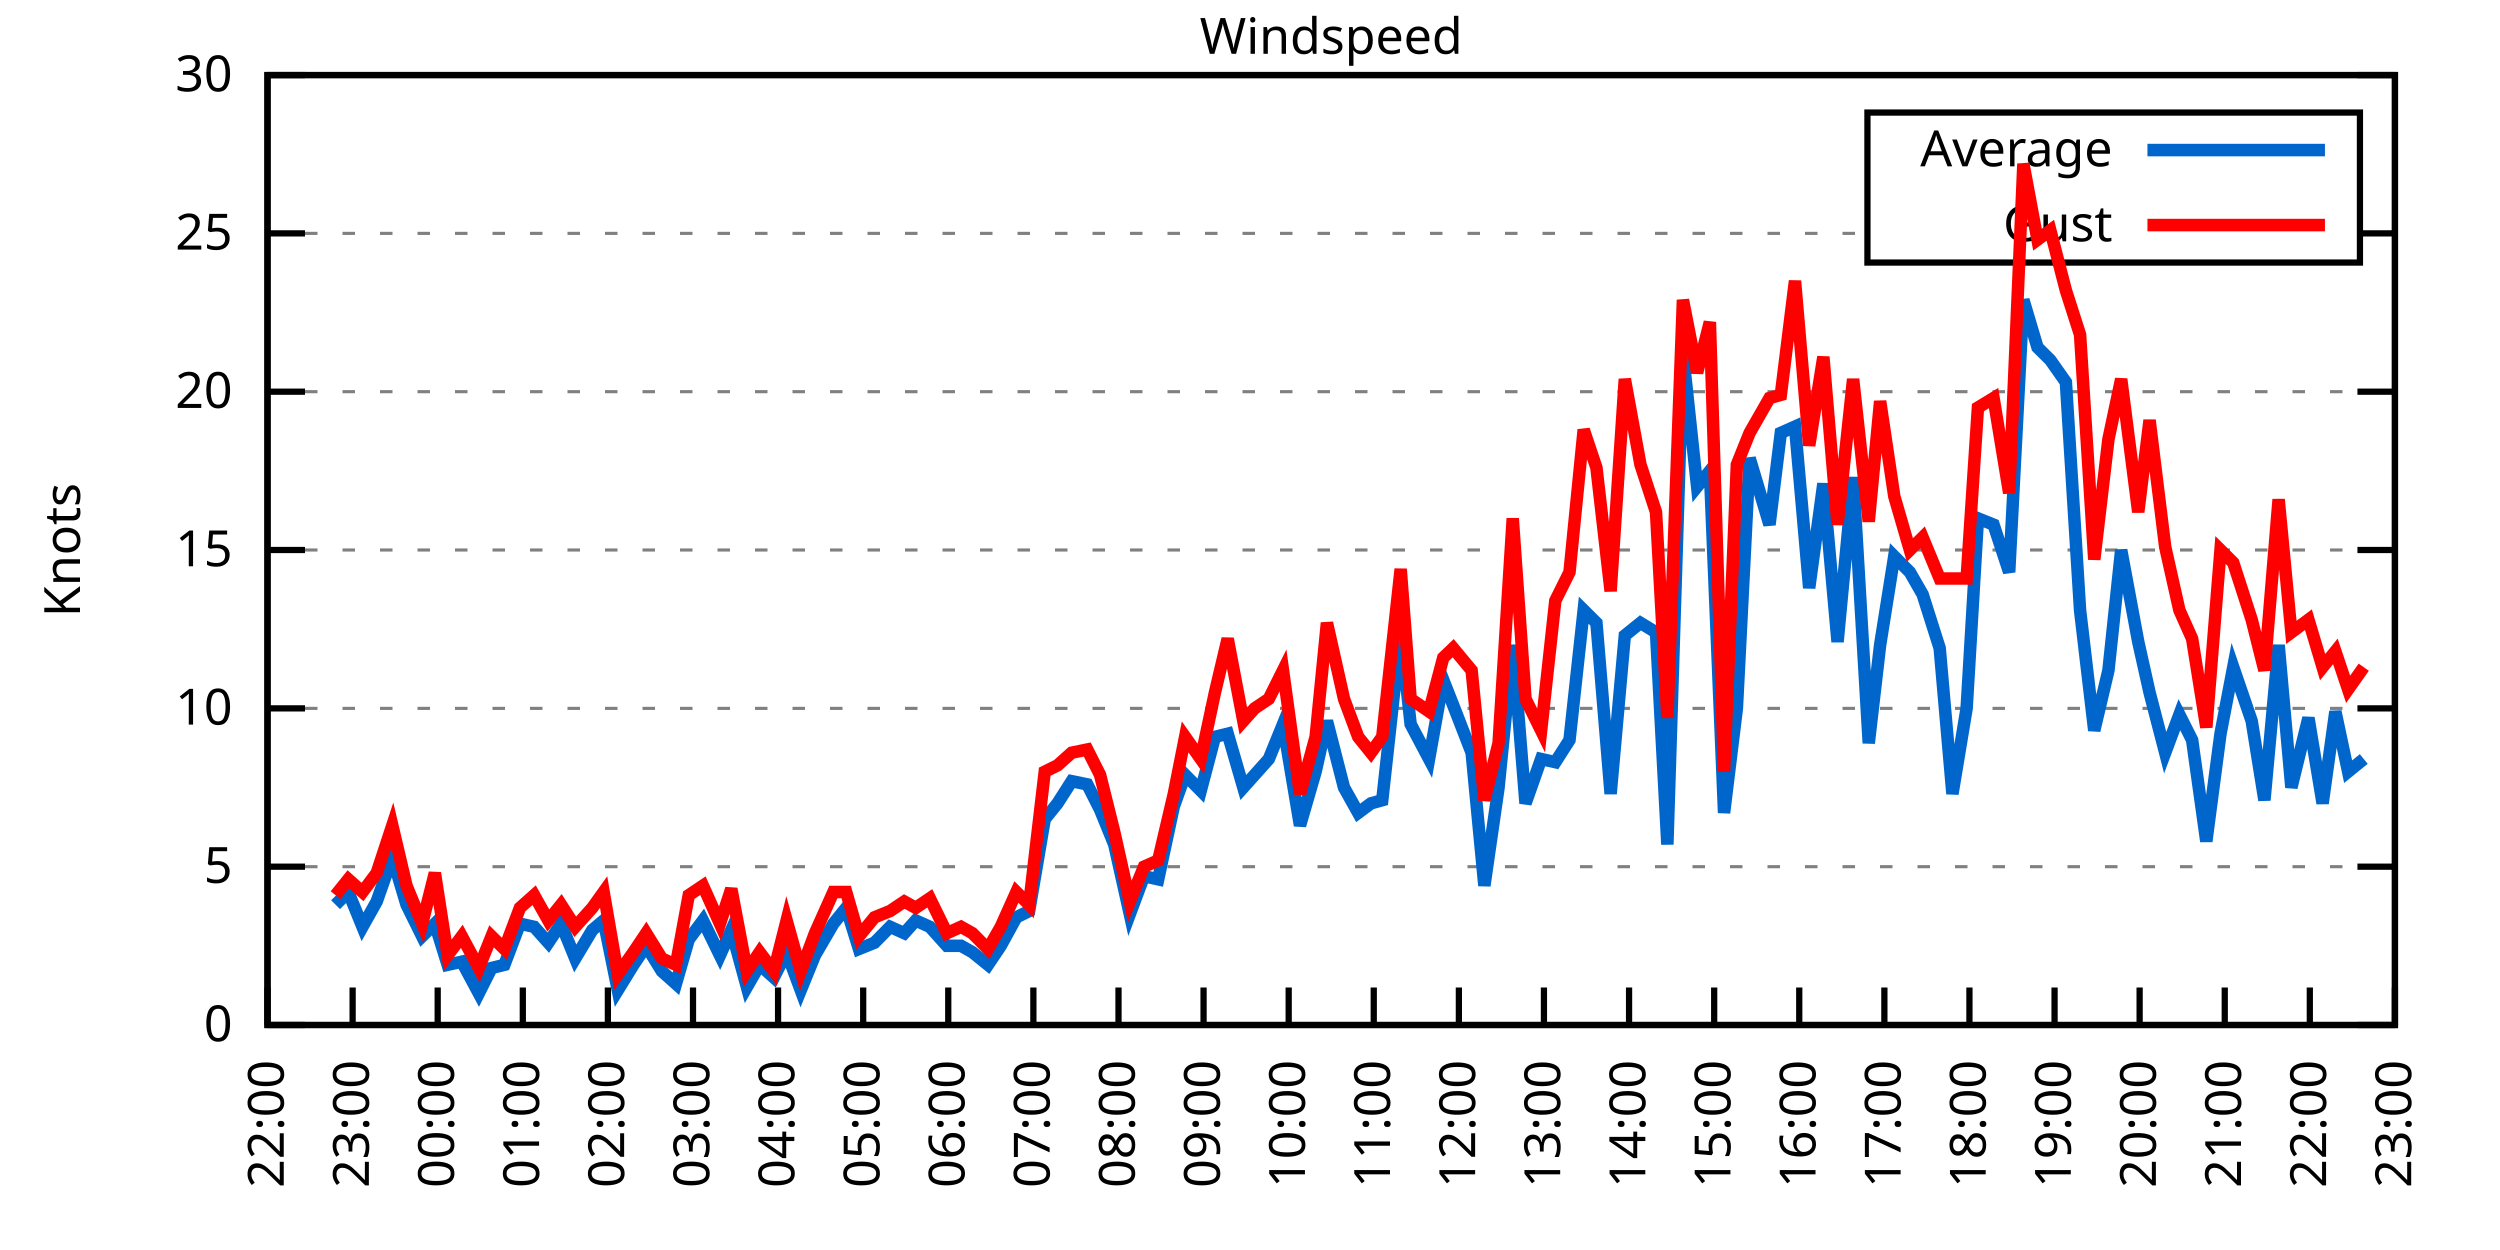
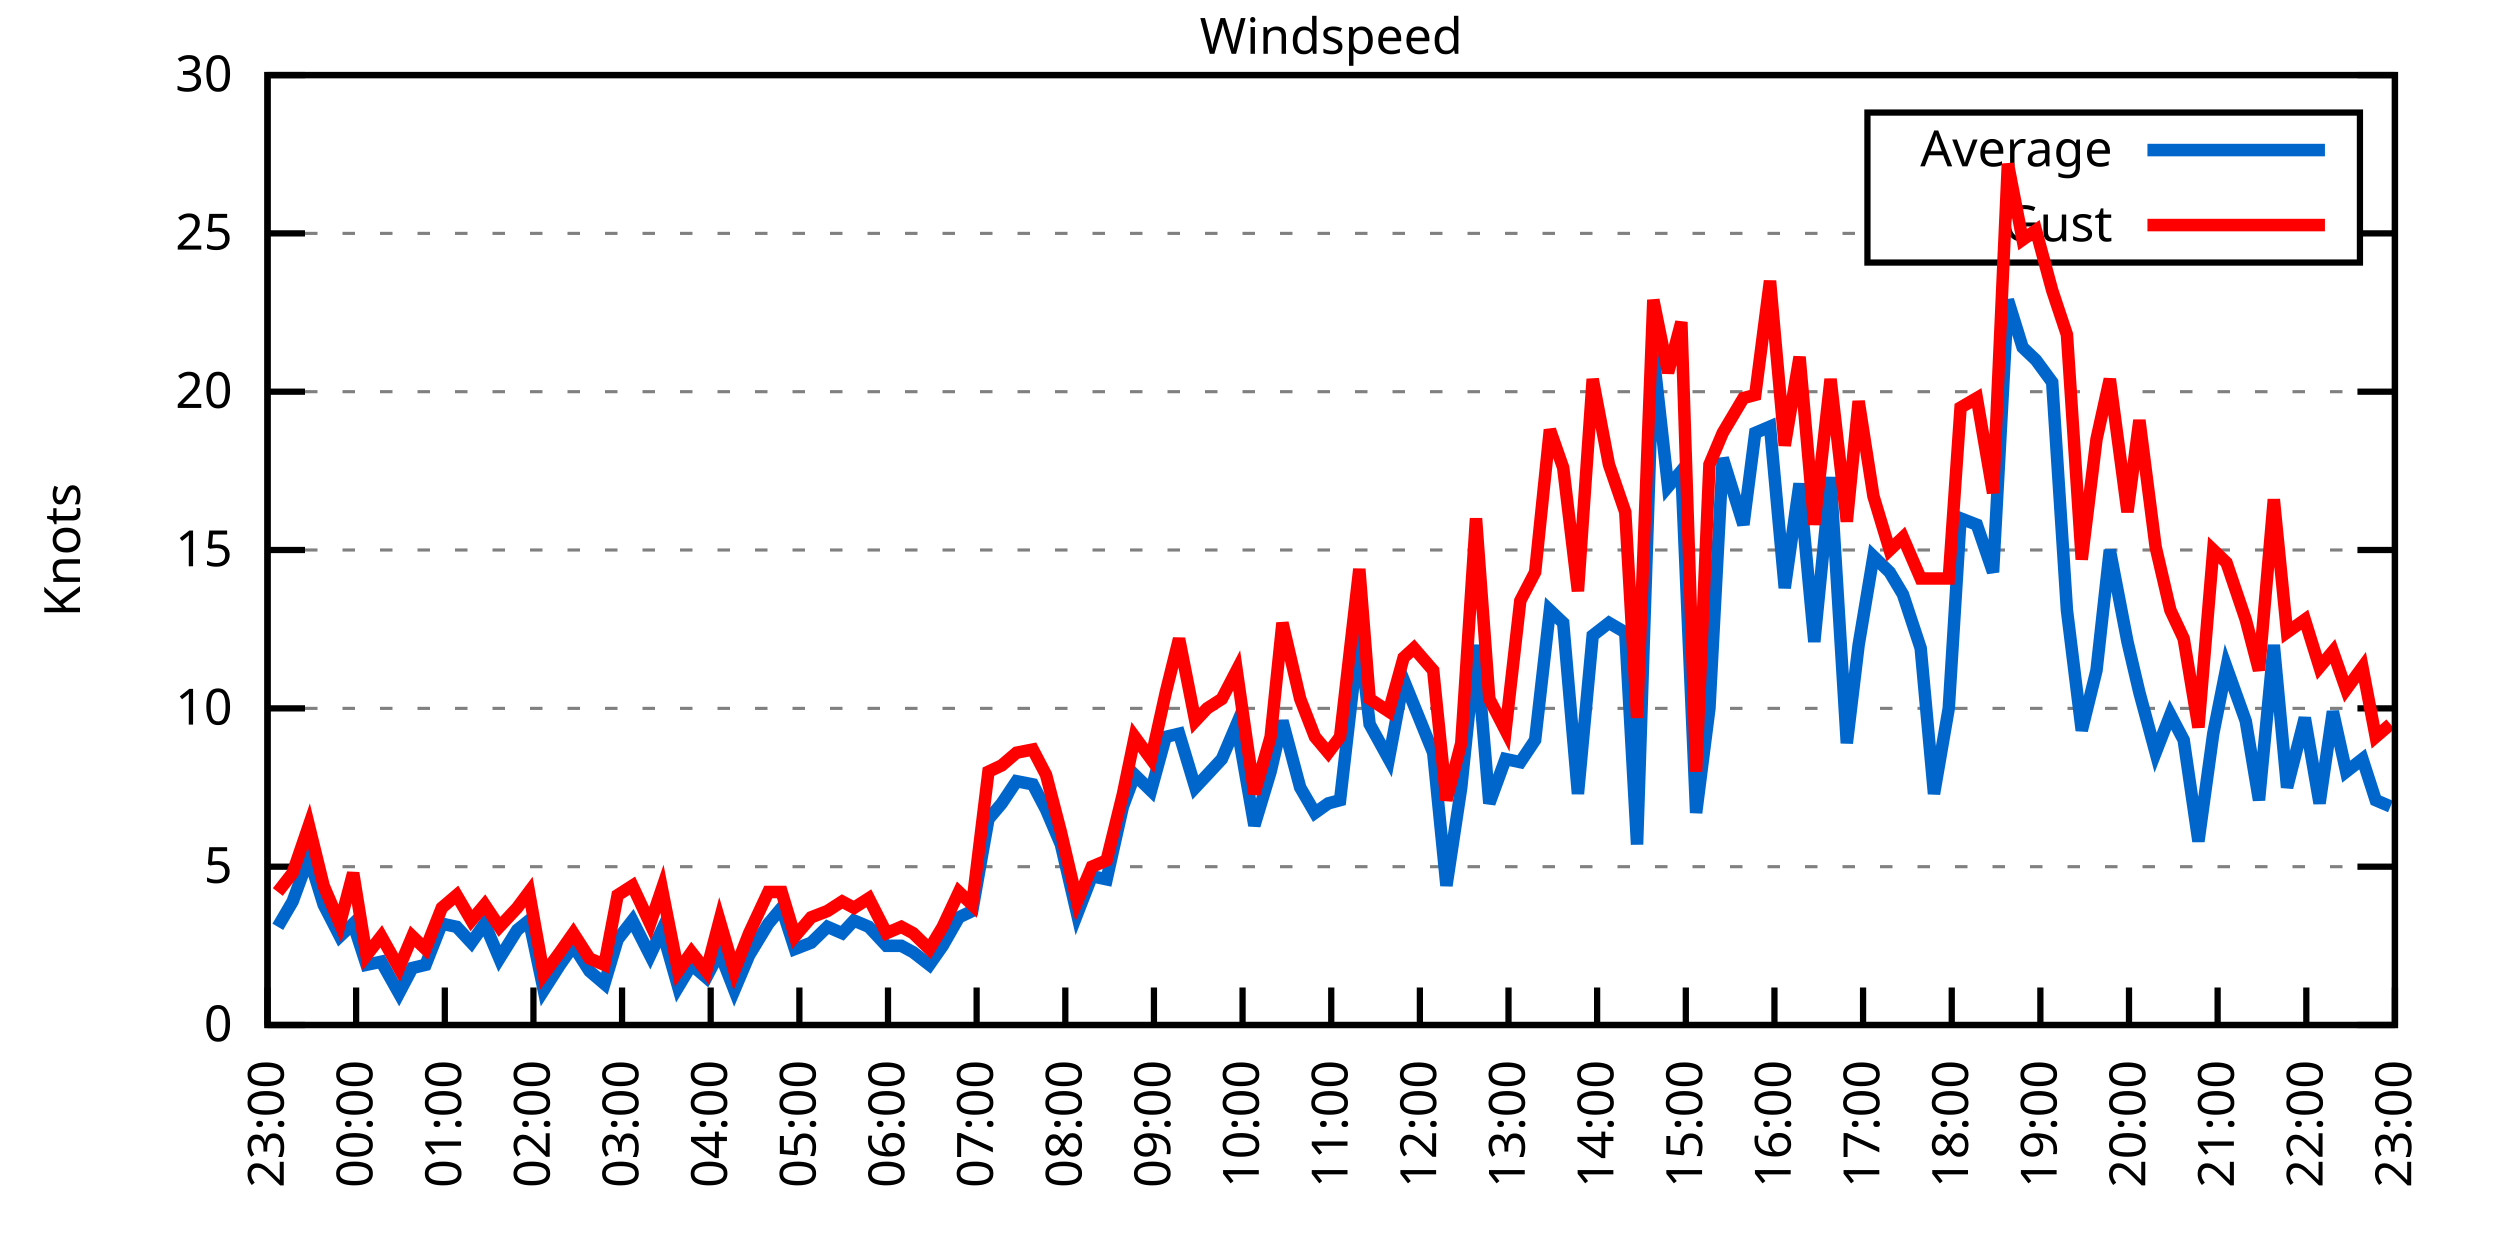
<svg xmlns="http://www.w3.org/2000/svg" xmlns:xlink="http://www.w3.org/1999/xlink" width="400" height="200" viewBox="0 0 400 200">
  <g id="gnuplot_canvas">
    <rect x="0" y="0" width="400" height="200" fill="none" />
    <defs>
      <circle id="gpDot" r="0.5" stroke-width="0.5" stroke="currentColor" />
      <path id="gpPt0" stroke-width="0.333" stroke="currentColor" d="M-1,0 h2 M0,-1 v2" />
      <path id="gpPt1" stroke-width="0.333" stroke="currentColor" d="M-1,-1 L1,1 M1,-1 L-1,1" />
      <path id="gpPt2" stroke-width="0.333" stroke="currentColor" d="M-1,0 L1,0 M0,-1 L0,1 M-1,-1 L1,1 M-1,1 L1,-1" />
      <rect id="gpPt3" stroke-width="0.333" stroke="currentColor" x="-1" y="-1" width="2" height="2" />
      <rect id="gpPt4" stroke-width="0.333" stroke="currentColor" fill="currentColor" x="-1" y="-1" width="2" height="2" />
      <circle id="gpPt5" stroke-width="0.333" stroke="currentColor" cx="0" cy="0" r="1" />
      <use xlink:href="#gpPt5" id="gpPt6" fill="currentColor" stroke="none" />
      <path id="gpPt7" stroke-width="0.333" stroke="currentColor" d="M0,-1.33 L-1.33,0.67 L1.33,0.67 z" />
      <use xlink:href="#gpPt7" id="gpPt8" fill="currentColor" stroke="none" />
      <use xlink:href="#gpPt7" id="gpPt9" stroke="currentColor" transform="rotate(180)" />
      <use xlink:href="#gpPt9" id="gpPt10" fill="currentColor" stroke="none" />
      <use xlink:href="#gpPt3" id="gpPt11" stroke="currentColor" transform="rotate(45)" />
      <use xlink:href="#gpPt11" id="gpPt12" fill="currentColor" stroke="none" />
      <path id="gpPt13" stroke-width="0.333" stroke="currentColor" d="M0,1.330 L1.265,0.411 L0.782,-1.067 L-0.782,-1.076 L-1.265,0.411 z" />
      <use xlink:href="#gpPt13" id="gpPt14" fill="currentColor" stroke="none" />
      <filter id="textbox" filterUnits="objectBoundingBox" x="0" y="0" height="1" width="1">
        <feFlood flood-color="white" flood-opacity="1" result="bgnd" />
        <feComposite in="SourceGraphic" in2="bgnd" operator="atop" />
      </filter>
      <filter id="greybox" filterUnits="objectBoundingBox" x="0" y="0" height="1" width="1">
        <feFlood flood-color="lightgrey" flood-opacity="1" result="grey" />
        <feComposite in="SourceGraphic" in2="grey" operator="atop" />
      </filter>
    </defs>
    <g fill="none" color="white" stroke="currentColor" stroke-width="1.00" stroke-linecap="butt" stroke-linejoin="miter">
</g>
    <g fill="none" color="black" stroke="currentColor" stroke-width="1.00" stroke-linecap="butt" stroke-linejoin="miter">
      <g stroke="none" shape-rendering="crispEdges">
        <polygon fill="rgb(255, 255, 255)" points="42.80,164.00 383.18,164.00 383.18,12.02 42.80,12.02 " />
      </g>
    </g>
    <g fill="none" color="black" stroke="currentColor" stroke-width="1.00" stroke-linecap="butt" stroke-linejoin="miter">
</g>
    <g fill="none" color="black" stroke="black" stroke-width="0.50" stroke-linecap="butt" stroke-linejoin="miter">
</g>
    <g fill="none" color="gray" stroke="currentColor" stroke-width="0.50" stroke-linecap="butt" stroke-linejoin="miter">
      <path stroke="gray" stroke-dasharray="2,4" class="gridline" d="M42.80,164.00 L383.19,164.00  " />
    </g>
    <g fill="none" color="gray" stroke="gray" stroke-width="1.00" stroke-linecap="butt" stroke-linejoin="miter">
</g>
    <g fill="none" color="black" stroke="currentColor" stroke-width="1.00" stroke-linecap="butt" stroke-linejoin="miter">
      <path stroke="black" d="M42.80,164.00 L48.80,164.00 M383.19,164.00 L377.19,164.00  " />
      <g transform="translate(37.20,166.60)" stroke="none" fill="black" font-family="Sans" font-size="8.00" text-anchor="end">
        <text>
          <tspan font-family="Sans"> 0</tspan>
        </text>
      </g>
    </g>
    <g fill="none" color="black" stroke="currentColor" stroke-width="1.00" stroke-linecap="butt" stroke-linejoin="miter">
</g>
    <g fill="none" color="black" stroke="black" stroke-width="0.50" stroke-linecap="butt" stroke-linejoin="miter">
</g>
    <g fill="none" color="gray" stroke="currentColor" stroke-width="0.50" stroke-linecap="butt" stroke-linejoin="miter">
      <path stroke="gray" stroke-dasharray="2,4" class="gridline" d="M42.80,138.67 L383.19,138.67  " />
    </g>
    <g fill="none" color="gray" stroke="gray" stroke-width="1.00" stroke-linecap="butt" stroke-linejoin="miter">
</g>
    <g fill="none" color="black" stroke="currentColor" stroke-width="1.00" stroke-linecap="butt" stroke-linejoin="miter">
      <path stroke="black" d="M42.80,138.67 L48.80,138.67 M383.19,138.67 L377.19,138.67  " />
      <g transform="translate(37.20,141.27)" stroke="none" fill="black" font-family="Sans" font-size="8.00" text-anchor="end">
        <text>
          <tspan font-family="Sans"> 5</tspan>
        </text>
      </g>
    </g>
    <g fill="none" color="black" stroke="currentColor" stroke-width="1.00" stroke-linecap="butt" stroke-linejoin="miter">
</g>
    <g fill="none" color="black" stroke="black" stroke-width="0.50" stroke-linecap="butt" stroke-linejoin="miter">
</g>
    <g fill="none" color="gray" stroke="currentColor" stroke-width="0.50" stroke-linecap="butt" stroke-linejoin="miter">
      <path stroke="gray" stroke-dasharray="2,4" class="gridline" d="M42.80,113.34 L383.19,113.34  " />
    </g>
    <g fill="none" color="gray" stroke="gray" stroke-width="1.00" stroke-linecap="butt" stroke-linejoin="miter">
</g>
    <g fill="none" color="black" stroke="currentColor" stroke-width="1.00" stroke-linecap="butt" stroke-linejoin="miter">
      <path stroke="black" d="M42.80,113.34 L48.80,113.34 M383.19,113.34 L377.19,113.34  " />
      <g transform="translate(37.20,115.94)" stroke="none" fill="black" font-family="Sans" font-size="8.00" text-anchor="end">
        <text>
          <tspan font-family="Sans"> 10</tspan>
        </text>
      </g>
    </g>
    <g fill="none" color="black" stroke="currentColor" stroke-width="1.00" stroke-linecap="butt" stroke-linejoin="miter">
</g>
    <g fill="none" color="black" stroke="black" stroke-width="0.50" stroke-linecap="butt" stroke-linejoin="miter">
</g>
    <g fill="none" color="gray" stroke="currentColor" stroke-width="0.50" stroke-linecap="butt" stroke-linejoin="miter">
      <path stroke="gray" stroke-dasharray="2,4" class="gridline" d="M42.80,88.00 L383.19,88.00  " />
    </g>
    <g fill="none" color="gray" stroke="gray" stroke-width="1.00" stroke-linecap="butt" stroke-linejoin="miter">
</g>
    <g fill="none" color="black" stroke="currentColor" stroke-width="1.00" stroke-linecap="butt" stroke-linejoin="miter">
      <path stroke="black" d="M42.80,88.00 L48.80,88.00 M383.19,88.00 L377.19,88.00  " />
      <g transform="translate(37.20,90.60)" stroke="none" fill="black" font-family="Sans" font-size="8.00" text-anchor="end">
        <text>
          <tspan font-family="Sans"> 15</tspan>
        </text>
      </g>
    </g>
    <g fill="none" color="black" stroke="currentColor" stroke-width="1.00" stroke-linecap="butt" stroke-linejoin="miter">
</g>
    <g fill="none" color="black" stroke="black" stroke-width="0.50" stroke-linecap="butt" stroke-linejoin="miter">
</g>
    <g fill="none" color="gray" stroke="currentColor" stroke-width="0.50" stroke-linecap="butt" stroke-linejoin="miter">
      <path stroke="gray" stroke-dasharray="2,4" class="gridline" d="M42.80,62.67 L383.19,62.67  " />
    </g>
    <g fill="none" color="gray" stroke="gray" stroke-width="1.00" stroke-linecap="butt" stroke-linejoin="miter">
</g>
    <g fill="none" color="black" stroke="currentColor" stroke-width="1.00" stroke-linecap="butt" stroke-linejoin="miter">
      <path stroke="black" d="M42.80,62.67 L48.80,62.67 M383.19,62.67 L377.19,62.67  " />
      <g transform="translate(37.20,65.27)" stroke="none" fill="black" font-family="Sans" font-size="8.00" text-anchor="end">
        <text>
          <tspan font-family="Sans"> 20</tspan>
        </text>
      </g>
    </g>
    <g fill="none" color="black" stroke="currentColor" stroke-width="1.00" stroke-linecap="butt" stroke-linejoin="miter">
</g>
    <g fill="none" color="black" stroke="black" stroke-width="0.50" stroke-linecap="butt" stroke-linejoin="miter">
</g>
    <g fill="none" color="gray" stroke="currentColor" stroke-width="0.50" stroke-linecap="butt" stroke-linejoin="miter">
      <path stroke="gray" stroke-dasharray="2,4" class="gridline" d="M42.80,37.34 L298.79,37.34 M377.59,37.34 L383.19,37.34  " />
    </g>
    <g fill="none" color="gray" stroke="gray" stroke-width="1.00" stroke-linecap="butt" stroke-linejoin="miter">
</g>
    <g fill="none" color="black" stroke="currentColor" stroke-width="1.00" stroke-linecap="butt" stroke-linejoin="miter">
      <path stroke="black" d="M42.80,37.34 L48.80,37.34 M383.19,37.34 L377.19,37.34  " />
      <g transform="translate(37.20,39.94)" stroke="none" fill="black" font-family="Sans" font-size="8.00" text-anchor="end">
        <text>
          <tspan font-family="Sans"> 25</tspan>
        </text>
      </g>
    </g>
    <g fill="none" color="black" stroke="currentColor" stroke-width="1.00" stroke-linecap="butt" stroke-linejoin="miter">
</g>
    <g fill="none" color="black" stroke="black" stroke-width="0.50" stroke-linecap="butt" stroke-linejoin="miter">
</g>
    <g fill="none" color="gray" stroke="currentColor" stroke-width="0.50" stroke-linecap="butt" stroke-linejoin="miter">
      <path stroke="gray" stroke-dasharray="2,4" class="gridline" d="M42.80,12.01 L383.19,12.01  " />
    </g>
    <g fill="none" color="gray" stroke="gray" stroke-width="1.00" stroke-linecap="butt" stroke-linejoin="miter">
</g>
    <g fill="none" color="black" stroke="currentColor" stroke-width="1.00" stroke-linecap="butt" stroke-linejoin="miter">
      <path stroke="black" d="M42.80,12.01 L48.80,12.01 M383.19,12.01 L377.19,12.01  " />
      <g transform="translate(37.20,14.61)" stroke="none" fill="black" font-family="Sans" font-size="8.00" text-anchor="end">
        <text>
          <tspan font-family="Sans"> 30</tspan>
        </text>
      </g>
    </g>
    <g fill="none" color="black" stroke="currentColor" stroke-width="1.00" stroke-linecap="butt" stroke-linejoin="miter">
      <path stroke="black" d="M42.80,164.00 L42.80,158.00  " />
      <g transform="translate(45.40,169.60) rotate(270.00)" stroke="none" fill="black" font-family="Sans" font-size="8.00" text-anchor="end">
        <text>
-           <tspan font-family="Sans">22:00</tspan>
-         </text>
-       </g>
-     </g>
-     <g fill="none" color="black" stroke="currentColor" stroke-width="1.00" stroke-linecap="butt" stroke-linejoin="miter">
-       <path stroke="black" d="M56.42,164.00 L56.42,158.00  " />
-       <g transform="translate(59.02,169.60) rotate(270.00)" stroke="none" fill="black" font-family="Sans" font-size="8.00" text-anchor="end">
-         <text>
          <tspan font-family="Sans">23:00</tspan>
        </text>
      </g>
    </g>
    <g fill="none" color="black" stroke="currentColor" stroke-width="1.00" stroke-linecap="butt" stroke-linejoin="miter">
-       <path stroke="black" d="M70.03,164.00 L70.03,158.00  " />
-       <g transform="translate(72.63,169.60) rotate(270.00)" stroke="none" fill="black" font-family="Sans" font-size="8.00" text-anchor="end">
+       <path stroke="black" d="M56.98,164.00 L56.98,158.00  " />
+       <g transform="translate(59.58,169.60) rotate(270.00)" stroke="none" fill="black" font-family="Sans" font-size="8.00" text-anchor="end">
        <text>
          <tspan font-family="Sans">00:00</tspan>
        </text>
      </g>
    </g>
    <g fill="none" color="black" stroke="currentColor" stroke-width="1.00" stroke-linecap="butt" stroke-linejoin="miter">
-       <path stroke="black" d="M83.65,164.00 L83.65,158.00  " />
-       <g transform="translate(86.25,169.60) rotate(270.00)" stroke="none" fill="black" font-family="Sans" font-size="8.00" text-anchor="end">
+       <path stroke="black" d="M71.17,164.00 L71.17,158.00  " />
+       <g transform="translate(73.77,169.60) rotate(270.00)" stroke="none" fill="black" font-family="Sans" font-size="8.00" text-anchor="end">
        <text>
          <tspan font-family="Sans">01:00</tspan>
        </text>
      </g>
    </g>
    <g fill="none" color="black" stroke="currentColor" stroke-width="1.00" stroke-linecap="butt" stroke-linejoin="miter">
-       <path stroke="black" d="M97.26,164.00 L97.26,158.00  " />
-       <g transform="translate(99.86,169.60) rotate(270.00)" stroke="none" fill="black" font-family="Sans" font-size="8.00" text-anchor="end">
+       <path stroke="black" d="M85.35,164.00 L85.35,158.00  " />
+       <g transform="translate(87.95,169.60) rotate(270.00)" stroke="none" fill="black" font-family="Sans" font-size="8.00" text-anchor="end">
        <text>
          <tspan font-family="Sans">02:00</tspan>
        </text>
      </g>
    </g>
    <g fill="none" color="black" stroke="currentColor" stroke-width="1.00" stroke-linecap="butt" stroke-linejoin="miter">
-       <path stroke="black" d="M110.88,164.00 L110.88,158.00  " />
-       <g transform="translate(113.48,169.60) rotate(270.00)" stroke="none" fill="black" font-family="Sans" font-size="8.00" text-anchor="end">
+       <path stroke="black" d="M99.53,164.00 L99.53,158.00  " />
+       <g transform="translate(102.13,169.60) rotate(270.00)" stroke="none" fill="black" font-family="Sans" font-size="8.00" text-anchor="end">
        <text>
          <tspan font-family="Sans">03:00</tspan>
        </text>
      </g>
    </g>
    <g fill="none" color="black" stroke="currentColor" stroke-width="1.00" stroke-linecap="butt" stroke-linejoin="miter">
-       <path stroke="black" d="M124.49,164.00 L124.49,158.00  " />
-       <g transform="translate(127.09,169.60) rotate(270.00)" stroke="none" fill="black" font-family="Sans" font-size="8.00" text-anchor="end">
+       <path stroke="black" d="M113.71,164.00 L113.71,158.00  " />
+       <g transform="translate(116.31,169.60) rotate(270.00)" stroke="none" fill="black" font-family="Sans" font-size="8.00" text-anchor="end">
        <text>
          <tspan font-family="Sans">04:00</tspan>
        </text>
      </g>
    </g>
    <g fill="none" color="black" stroke="currentColor" stroke-width="1.00" stroke-linecap="butt" stroke-linejoin="miter">
-       <path stroke="black" d="M138.11,164.00 L138.11,158.00  " />
-       <g transform="translate(140.71,169.60) rotate(270.00)" stroke="none" fill="black" font-family="Sans" font-size="8.00" text-anchor="end">
+       <path stroke="black" d="M127.90,164.00 L127.90,158.00  " />
+       <g transform="translate(130.50,169.60) rotate(270.00)" stroke="none" fill="black" font-family="Sans" font-size="8.00" text-anchor="end">
        <text>
          <tspan font-family="Sans">05:00</tspan>
        </text>
      </g>
    </g>
    <g fill="none" color="black" stroke="currentColor" stroke-width="1.00" stroke-linecap="butt" stroke-linejoin="miter">
-       <path stroke="black" d="M151.72,164.00 L151.72,158.00  " />
-       <g transform="translate(154.32,169.60) rotate(270.00)" stroke="none" fill="black" font-family="Sans" font-size="8.00" text-anchor="end">
+       <path stroke="black" d="M142.08,164.00 L142.08,158.00  " />
+       <g transform="translate(144.68,169.60) rotate(270.00)" stroke="none" fill="black" font-family="Sans" font-size="8.00" text-anchor="end">
        <text>
          <tspan font-family="Sans">06:00</tspan>
        </text>
      </g>
    </g>
    <g fill="none" color="black" stroke="currentColor" stroke-width="1.00" stroke-linecap="butt" stroke-linejoin="miter">
-       <path stroke="black" d="M165.34,164.00 L165.34,158.00  " />
-       <g transform="translate(167.94,169.60) rotate(270.00)" stroke="none" fill="black" font-family="Sans" font-size="8.00" text-anchor="end">
+       <path stroke="black" d="M156.26,164.00 L156.26,158.00  " />
+       <g transform="translate(158.86,169.60) rotate(270.00)" stroke="none" fill="black" font-family="Sans" font-size="8.00" text-anchor="end">
        <text>
          <tspan font-family="Sans">07:00</tspan>
        </text>
      </g>
    </g>
    <g fill="none" color="black" stroke="currentColor" stroke-width="1.00" stroke-linecap="butt" stroke-linejoin="miter">
-       <path stroke="black" d="M178.96,164.00 L178.96,158.00  " />
-       <g transform="translate(181.56,169.60) rotate(270.00)" stroke="none" fill="black" font-family="Sans" font-size="8.00" text-anchor="end">
+       <path stroke="black" d="M170.45,164.00 L170.45,158.00  " />
+       <g transform="translate(173.05,169.60) rotate(270.00)" stroke="none" fill="black" font-family="Sans" font-size="8.00" text-anchor="end">
        <text>
          <tspan font-family="Sans">08:00</tspan>
        </text>
      </g>
    </g>
    <g fill="none" color="black" stroke="currentColor" stroke-width="1.00" stroke-linecap="butt" stroke-linejoin="miter">
-       <path stroke="black" d="M192.57,164.00 L192.57,158.00  " />
-       <g transform="translate(195.17,169.60) rotate(270.00)" stroke="none" fill="black" font-family="Sans" font-size="8.00" text-anchor="end">
+       <path stroke="black" d="M184.63,164.00 L184.63,158.00  " />
+       <g transform="translate(187.23,169.60) rotate(270.00)" stroke="none" fill="black" font-family="Sans" font-size="8.00" text-anchor="end">
        <text>
          <tspan font-family="Sans">09:00</tspan>
        </text>
      </g>
    </g>
    <g fill="none" color="black" stroke="currentColor" stroke-width="1.00" stroke-linecap="butt" stroke-linejoin="miter">
-       <path stroke="black" d="M206.19,164.00 L206.19,158.00  " />
-       <g transform="translate(208.79,169.60) rotate(270.00)" stroke="none" fill="black" font-family="Sans" font-size="8.00" text-anchor="end">
+       <path stroke="black" d="M198.81,164.00 L198.81,158.00  " />
+       <g transform="translate(201.41,169.60) rotate(270.00)" stroke="none" fill="black" font-family="Sans" font-size="8.00" text-anchor="end">
        <text>
          <tspan font-family="Sans">10:00</tspan>
        </text>
      </g>
    </g>
    <g fill="none" color="black" stroke="currentColor" stroke-width="1.00" stroke-linecap="butt" stroke-linejoin="miter">
-       <path stroke="black" d="M219.80,164.00 L219.80,158.00  " />
-       <g transform="translate(222.40,169.60) rotate(270.00)" stroke="none" fill="black" font-family="Sans" font-size="8.00" text-anchor="end">
+       <path stroke="black" d="M213.00,164.00 L213.00,158.00  " />
+       <g transform="translate(215.60,169.60) rotate(270.00)" stroke="none" fill="black" font-family="Sans" font-size="8.00" text-anchor="end">
        <text>
          <tspan font-family="Sans">11:00</tspan>
        </text>
      </g>
    </g>
    <g fill="none" color="black" stroke="currentColor" stroke-width="1.00" stroke-linecap="butt" stroke-linejoin="miter">
-       <path stroke="black" d="M233.42,164.00 L233.42,158.00  " />
-       <g transform="translate(236.02,169.60) rotate(270.00)" stroke="none" fill="black" font-family="Sans" font-size="8.00" text-anchor="end">
+       <path stroke="black" d="M227.18,164.00 L227.18,158.00  " />
+       <g transform="translate(229.78,169.60) rotate(270.00)" stroke="none" fill="black" font-family="Sans" font-size="8.00" text-anchor="end">
        <text>
          <tspan font-family="Sans">12:00</tspan>
        </text>
      </g>
    </g>
    <g fill="none" color="black" stroke="currentColor" stroke-width="1.00" stroke-linecap="butt" stroke-linejoin="miter">
-       <path stroke="black" d="M247.03,164.00 L247.03,158.00  " />
-       <g transform="translate(249.63,169.60) rotate(270.00)" stroke="none" fill="black" font-family="Sans" font-size="8.00" text-anchor="end">
+       <path stroke="black" d="M241.36,164.00 L241.36,158.00  " />
+       <g transform="translate(243.96,169.60) rotate(270.00)" stroke="none" fill="black" font-family="Sans" font-size="8.00" text-anchor="end">
        <text>
          <tspan font-family="Sans">13:00</tspan>
        </text>
      </g>
    </g>
    <g fill="none" color="black" stroke="currentColor" stroke-width="1.00" stroke-linecap="butt" stroke-linejoin="miter">
-       <path stroke="black" d="M260.65,164.00 L260.65,158.00  " />
-       <g transform="translate(263.25,169.60) rotate(270.00)" stroke="none" fill="black" font-family="Sans" font-size="8.00" text-anchor="end">
+       <path stroke="black" d="M255.54,164.00 L255.54,158.00  " />
+       <g transform="translate(258.14,169.60) rotate(270.00)" stroke="none" fill="black" font-family="Sans" font-size="8.00" text-anchor="end">
        <text>
          <tspan font-family="Sans">14:00</tspan>
        </text>
      </g>
    </g>
    <g fill="none" color="black" stroke="currentColor" stroke-width="1.00" stroke-linecap="butt" stroke-linejoin="miter">
-       <path stroke="black" d="M274.27,164.00 L274.27,158.00  " />
-       <g transform="translate(276.87,169.60) rotate(270.00)" stroke="none" fill="black" font-family="Sans" font-size="8.00" text-anchor="end">
+       <path stroke="black" d="M269.73,164.00 L269.73,158.00  " />
+       <g transform="translate(272.33,169.60) rotate(270.00)" stroke="none" fill="black" font-family="Sans" font-size="8.00" text-anchor="end">
        <text>
          <tspan font-family="Sans">15:00</tspan>
        </text>
      </g>
    </g>
    <g fill="none" color="black" stroke="currentColor" stroke-width="1.00" stroke-linecap="butt" stroke-linejoin="miter">
-       <path stroke="black" d="M287.88,164.00 L287.88,158.00  " />
-       <g transform="translate(290.48,169.60) rotate(270.00)" stroke="none" fill="black" font-family="Sans" font-size="8.00" text-anchor="end">
+       <path stroke="black" d="M283.91,164.00 L283.91,158.00  " />
+       <g transform="translate(286.51,169.60) rotate(270.00)" stroke="none" fill="black" font-family="Sans" font-size="8.00" text-anchor="end">
        <text>
          <tspan font-family="Sans">16:00</tspan>
        </text>
      </g>
    </g>
    <g fill="none" color="black" stroke="currentColor" stroke-width="1.00" stroke-linecap="butt" stroke-linejoin="miter">
-       <path stroke="black" d="M301.50,164.00 L301.50,158.00  " />
-       <g transform="translate(304.10,169.60) rotate(270.00)" stroke="none" fill="black" font-family="Sans" font-size="8.00" text-anchor="end">
+       <path stroke="black" d="M298.09,164.00 L298.09,158.00  " />
+       <g transform="translate(300.69,169.60) rotate(270.00)" stroke="none" fill="black" font-family="Sans" font-size="8.00" text-anchor="end">
        <text>
          <tspan font-family="Sans">17:00</tspan>
        </text>
      </g>
    </g>
    <g fill="none" color="black" stroke="currentColor" stroke-width="1.00" stroke-linecap="butt" stroke-linejoin="miter">
-       <path stroke="black" d="M315.11,164.00 L315.11,158.00  " />
-       <g transform="translate(317.71,169.60) rotate(270.00)" stroke="none" fill="black" font-family="Sans" font-size="8.00" text-anchor="end">
+       <path stroke="black" d="M312.28,164.00 L312.28,158.00  " />
+       <g transform="translate(314.88,169.60) rotate(270.00)" stroke="none" fill="black" font-family="Sans" font-size="8.00" text-anchor="end">
        <text>
          <tspan font-family="Sans">18:00</tspan>
        </text>
      </g>
    </g>
    <g fill="none" color="black" stroke="currentColor" stroke-width="1.00" stroke-linecap="butt" stroke-linejoin="miter">
-       <path stroke="black" d="M328.73,164.00 L328.73,158.00  " />
-       <g transform="translate(331.33,169.60) rotate(270.00)" stroke="none" fill="black" font-family="Sans" font-size="8.00" text-anchor="end">
+       <path stroke="black" d="M326.46,164.00 L326.46,158.00  " />
+       <g transform="translate(329.06,169.60) rotate(270.00)" stroke="none" fill="black" font-family="Sans" font-size="8.00" text-anchor="end">
        <text>
          <tspan font-family="Sans">19:00</tspan>
        </text>
      </g>
    </g>
    <g fill="none" color="black" stroke="currentColor" stroke-width="1.00" stroke-linecap="butt" stroke-linejoin="miter">
-       <path stroke="black" d="M342.34,164.00 L342.34,158.00  " />
-       <g transform="translate(344.94,169.60) rotate(270.00)" stroke="none" fill="black" font-family="Sans" font-size="8.00" text-anchor="end">
+       <path stroke="black" d="M340.64,164.00 L340.64,158.00  " />
+       <g transform="translate(343.24,169.60) rotate(270.00)" stroke="none" fill="black" font-family="Sans" font-size="8.00" text-anchor="end">
        <text>
          <tspan font-family="Sans">20:00</tspan>
        </text>
      </g>
    </g>
    <g fill="none" color="black" stroke="currentColor" stroke-width="1.00" stroke-linecap="butt" stroke-linejoin="miter">
-       <path stroke="black" d="M355.96,164.00 L355.96,158.00  " />
-       <g transform="translate(358.56,169.60) rotate(270.00)" stroke="none" fill="black" font-family="Sans" font-size="8.00" text-anchor="end">
+       <path stroke="black" d="M354.82,164.00 L354.82,158.00  " />
+       <g transform="translate(357.42,169.60) rotate(270.00)" stroke="none" fill="black" font-family="Sans" font-size="8.00" text-anchor="end">
        <text>
          <tspan font-family="Sans">21:00</tspan>
        </text>
      </g>
    </g>
    <g fill="none" color="black" stroke="currentColor" stroke-width="1.00" stroke-linecap="butt" stroke-linejoin="miter">
-       <path stroke="black" d="M369.57,164.00 L369.57,158.00  " />
-       <g transform="translate(372.17,169.60) rotate(270.00)" stroke="none" fill="black" font-family="Sans" font-size="8.00" text-anchor="end">
+       <path stroke="black" d="M369.01,164.00 L369.01,158.00  " />
+       <g transform="translate(371.61,169.60) rotate(270.00)" stroke="none" fill="black" font-family="Sans" font-size="8.00" text-anchor="end">
        <text>
          <tspan font-family="Sans">22:00</tspan>
        </text>
      </g>
    </g>
    <g fill="none" color="black" stroke="currentColor" stroke-width="1.00" stroke-linecap="butt" stroke-linejoin="miter">
      <path stroke="black" d="M383.19,164.00 L383.19,158.00  " />
      <g transform="translate(385.79,169.60) rotate(270.00)" stroke="none" fill="black" font-family="Sans" font-size="8.00" text-anchor="end">
        <text>
          <tspan font-family="Sans">23:00</tspan>
        </text>
      </g>
    </g>
    <g fill="none" color="black" stroke="currentColor" stroke-width="1.00" stroke-linecap="butt" stroke-linejoin="miter">
</g>
    <g fill="none" color="black" stroke="currentColor" stroke-width="1.00" stroke-linecap="butt" stroke-linejoin="miter">
      <path stroke="black" d="M42.80,12.01 L42.80,164.00 L383.19,164.00 L383.19,12.01 L42.80,12.01 Z  " />
    </g>
    <g fill="none" color="black" stroke="currentColor" stroke-width="1.00" stroke-linecap="butt" stroke-linejoin="miter">
</g>
    <g fill="none" color="black" stroke="currentColor" stroke-width="1.00" stroke-linecap="butt" stroke-linejoin="miter">
      <path stroke="black" d="M298.79,42.01 L298.79,18.01 L377.59,18.01 L377.59,42.01 L298.79,42.01 Z  " />
    </g>
    <g id="Windspeed_plot_1">
      <g fill="none" color="white" stroke="black" stroke-width="2.00" stroke-linecap="butt" stroke-linejoin="miter">
</g>
      <g fill="none" color="black" stroke="currentColor" stroke-width="2.00" stroke-linecap="butt" stroke-linejoin="miter">
        <g transform="translate(337.99,26.61)" stroke="none" fill="black" font-family="Sans" font-size="8.00" text-anchor="end">
          <text>
            <tspan font-family="Sans">Average</tspan>
          </text>
        </g>
      </g>
      <g fill="none" color="black" stroke="currentColor" stroke-width="2.00" stroke-linecap="butt" stroke-linejoin="miter">
-         <path stroke="rgb(  0, 102, 204)" d="M343.59,24.01 L371.99,24.01 M53.69,144.75 L55.73,142.72 L58.00,148.29 L60.27,144.24 L62.77,137.15 L65.04,144.75   L67.54,149.81 L69.58,147.79 L71.62,154.37 L73.89,153.87 L76.61,158.93 L78.65,154.88 L80.70,154.37 L83.19,147.79   L85.46,148.29 L87.73,150.83 L89.77,147.79 L92.04,153.36 L94.77,148.80 L96.58,147.28 L98.85,158.43 L101.35,154.37   L103.39,151.33 L105.89,155.39 L108.15,157.41 L110.20,150.32 L112.47,147.28 L115.19,152.85 L117.01,148.80 L119.50,157.92   L121.54,154.37 L123.81,156.40 L125.86,152.35 L128.12,158.43 L130.39,152.85 L133.34,147.79 L135.39,145.25 L137.43,151.84   L139.92,150.83 L142.42,148.29 L144.69,149.31 L146.51,147.28 L148.77,148.29 L151.50,151.33 L153.77,151.33 L155.58,152.35   L158.08,154.37 L160.12,151.33 L162.62,146.77 L164.66,145.76 L167.16,131.07 L169.20,128.54 L171.47,124.99 L173.96,125.50   L176.01,129.55 L178.28,135.12 L180.77,146.27 L183.04,140.19 L185.31,140.69 L187.81,129.04 L189.62,123.98 L192.12,126.51   L194.39,117.90 L196.43,117.39 L198.93,126.00 L200.74,123.98 L203.01,121.44 L205.28,115.87 L208.00,132.08 L210.50,123.47   L212.31,115.36 L215.04,126.00 L217.31,130.06 L219.35,128.54 L221.16,128.03 L224.11,101.18 L225.70,115.87 L228.65,121.44   L230.92,108.78 L232.51,112.83 L235.46,120.43 L237.50,141.71 L239.77,126.00 L242.04,103.20 L244.08,128.54 L246.58,121.44   L248.85,121.95 L251.12,118.40 L253.39,97.63 L255.43,99.66 L257.70,127.02 L259.97,101.68 L262.47,99.66 L264.96,101.18   L266.78,135.12 L269.27,56.59 L271.54,77.87 L273.58,75.34 L275.85,130.06 L277.90,113.34 L279.94,73.31 L283.12,83.95   L284.93,69.26 L287.20,68.25 L289.47,94.08 L291.74,77.37 L294.01,102.70 L296.50,76.35 L299.00,118.91 L300.82,103.20   L303.08,89.02 L305.58,91.55 L307.62,95.10 L310.35,103.71 L312.39,127.02 L314.66,113.34 L316.47,82.94 L318.97,83.95   L321.47,91.55 L323.74,47.98 L326.00,55.58 L328.05,57.61 L330.54,61.15 L332.81,97.63 L335.08,116.88 L337.35,107.26   L339.39,88.00 L342.12,102.70 L343.93,110.80 L346.43,120.43 L348.70,114.35 L350.74,118.40 L353.01,134.62 L355.28,117.39   L357.32,106.75 L360.27,115.36 L362.31,128.03 L364.58,103.20 L366.62,126.00 L369.35,114.86 L371.62,128.54 L373.66,113.84   L375.70,123.47 L378.20,121.44  " />
+         <path stroke="rgb(  0, 102, 204)" d="M343.59,24.01 L371.99,24.01 M44.45,148.29 L46.82,144.24 L49.42,137.15 L51.78,144.75 L54.38,149.81 L56.51,147.79   L58.64,154.37 L61.00,153.87 L63.84,158.93 L65.97,154.88 L68.09,154.37 L70.69,147.79 L73.06,148.29 L75.42,150.83   L77.55,147.79 L79.91,153.36 L82.75,148.80 L84.64,147.28 L87.00,158.43 L89.60,154.37 L91.73,151.33 L94.33,155.39   L96.70,157.41 L98.82,150.32 L101.19,147.28 L104.02,152.85 L105.91,148.80 L108.51,157.92 L110.64,154.37 L113.01,156.40   L115.13,152.35 L117.50,158.43 L119.86,152.85 L122.93,147.79 L125.06,145.25 L127.19,151.84 L129.79,150.83 L132.39,148.29   L134.75,149.31 L136.64,147.28 L139.01,148.29 L141.84,151.33 L144.21,151.33 L146.10,152.35 L148.70,154.37 L150.83,151.33   L153.43,146.77 L155.55,145.76 L158.15,131.07 L160.28,128.54 L162.65,124.99 L165.25,125.50 L167.37,129.55 L169.74,135.12   L172.34,146.27 L174.70,140.19 L177.06,140.69 L179.67,129.04 L181.56,123.98 L184.16,126.51 L186.52,117.90 L188.65,117.39   L191.25,126.00 L193.14,123.98 L195.50,121.44 L197.87,115.87 L200.70,132.08 L203.30,123.47 L205.19,115.36 L208.03,126.00   L210.39,130.06 L212.52,128.54 L214.41,128.03 L217.49,101.18 L219.14,115.87 L222.21,121.44 L224.58,108.78 L226.23,112.83   L229.31,120.43 L231.43,141.71 L233.80,126.00 L236.16,103.20 L238.29,128.54 L240.89,121.44 L243.25,121.95 L245.62,118.40   L247.98,97.63 L250.11,99.66 L252.47,127.02 L254.83,101.68 L257.43,99.66 L260.04,101.18 L261.93,135.12 L264.53,56.59   L266.89,77.87 L269.02,75.34 L271.38,130.06 L273.51,113.34 L275.64,73.31 L278.95,83.95 L280.84,69.26 L283.20,68.25   L285.56,94.08 L287.93,77.37 L290.29,102.70 L292.89,76.35 L295.49,118.91 L297.38,103.20 L299.75,89.02 L302.35,91.55   L304.47,95.10 L307.31,103.71 L309.44,127.02 L311.80,113.34 L313.69,82.94 L316.29,83.95 L318.89,91.55 L321.26,47.98   L323.62,55.58 L325.75,57.61 L328.35,61.15 L330.71,97.63 L333.08,116.88 L335.44,107.26 L337.57,88.00 L340.40,102.70   L342.30,110.80 L344.90,120.43 L347.26,114.35 L349.39,118.40 L351.75,134.62 L354.12,117.39 L356.24,106.75 L359.32,115.36   L361.44,128.03 L363.81,103.20 L365.93,126.00 L368.77,114.86 L371.13,128.54 L373.26,113.84 L375.39,123.47 L377.99,121.44   L380.12,128.03 L382.48,129.04  " />
      </g>
    </g>
    <g id="Windspeed_plot_2">
      <g fill="none" color="black" stroke="currentColor" stroke-width="2.00" stroke-linecap="butt" stroke-linejoin="miter">
        <g transform="translate(337.99,38.61)" stroke="none" fill="black" font-family="Sans" font-size="8.00" text-anchor="end">
          <text>
            <tspan font-family="Sans">Gust</tspan>
          </text>
        </g>
      </g>
      <g fill="none" color="black" stroke="currentColor" stroke-width="2.00" stroke-linecap="butt" stroke-linejoin="miter">
-         <path stroke="rgb(255,   0,   0)" d="M343.59,36.01 L371.99,36.01 M53.69,143.23 L55.73,140.69 L58.00,142.72 L60.27,139.68 L62.77,132.08 L65.04,141.71   L67.54,147.79 L69.58,139.68 L71.62,152.85 L73.89,149.81 L76.61,154.88 L78.65,149.81 L80.70,151.84 L83.19,145.25   L85.46,143.23 L87.73,147.28 L89.77,144.75 L92.04,148.29 L94.77,145.25 L96.58,142.72 L98.85,155.89 L101.35,152.35   L103.39,149.31 L105.89,153.36 L108.15,154.37 L110.20,143.23 L112.47,141.71 L115.19,147.79 L117.01,142.21 L119.50,155.39   L121.54,152.35 L123.81,155.39 L125.86,147.28 L128.12,155.39 L130.39,149.31 L133.34,142.72 L135.39,142.72 L137.43,149.81   L139.92,146.77 L142.42,145.76 L144.69,144.24 L146.51,145.25 L148.77,143.73 L151.50,149.31 L153.77,148.29 L155.58,149.31   L158.08,151.84 L160.12,148.29 L162.62,142.72 L164.66,144.75 L167.16,123.47 L169.20,122.46 L171.47,120.43 L173.96,119.92   L176.01,123.98 L178.28,133.10 L180.77,144.24 L183.04,138.67 L185.31,137.66 L187.81,127.02 L189.62,117.90 L192.12,121.44   L194.39,110.80 L196.43,102.19 L198.93,115.36 L200.74,113.34 L203.01,111.82 L205.28,107.26 L208.00,127.02 L210.50,117.90   L212.31,99.66 L215.04,111.82 L217.31,117.90 L219.35,120.43 L221.16,117.90 L224.11,91.04 L225.70,111.82 L228.65,113.84   L230.92,105.23 L232.51,103.71 L235.46,107.26 L237.50,128.03 L239.77,118.91 L242.04,82.94 L244.08,111.82 L246.58,116.88   L248.85,96.11 L251.12,91.55 L253.39,68.75 L255.43,74.83 L257.70,94.59 L259.97,60.65 L262.47,74.33 L264.96,81.93   L266.78,114.86 L269.27,47.98 L271.54,59.63 L273.58,51.53 L275.85,123.47 L277.90,74.33 L279.94,69.26 L283.12,63.69   L284.93,63.18 L287.20,44.94 L289.47,71.29 L291.74,57.10 L294.01,83.95 L296.50,60.65 L299.00,83.45 L300.82,64.19   L303.08,79.39 L305.58,88.00 L307.62,85.98 L310.35,92.56 L312.39,92.56 L314.66,92.56 L316.47,65.21 L318.97,63.69   L321.47,78.89 L323.74,26.20 L326.00,38.35 L328.05,36.84 L330.54,46.46 L332.81,53.55 L335.08,89.52 L337.35,70.27   L339.39,60.65 L342.12,81.93 L343.93,67.23 L346.43,87.50 L348.70,97.63 L350.74,102.19 L353.01,116.38 L355.28,88.00   L357.32,90.03 L360.27,99.15 L362.31,107.26 L364.58,79.90 L366.62,101.18 L369.35,99.15 L371.62,106.75 L373.66,104.22   L375.70,110.30 L378.20,106.75  " />
+         <path stroke="rgb(255,   0,   0)" d="M343.59,36.01 L371.99,36.01 M44.45,142.72 L46.82,139.68 L49.42,132.08 L51.78,141.71 L54.38,147.79 L56.51,139.68   L58.64,152.85 L61.00,149.81 L63.84,154.88 L65.97,149.81 L68.09,151.84 L70.69,145.25 L73.06,143.23 L75.42,147.28   L77.55,144.75 L79.91,148.29 L82.75,145.25 L84.64,142.72 L87.00,155.89 L89.60,152.35 L91.73,149.31 L94.33,153.36   L96.70,154.37 L98.82,143.23 L101.19,141.71 L104.02,147.79 L105.91,142.21 L108.51,155.39 L110.64,152.35 L113.01,155.39   L115.13,147.28 L117.50,155.39 L119.86,149.31 L122.93,142.72 L125.06,142.72 L127.19,149.81 L129.79,146.77 L132.39,145.76   L134.75,144.24 L136.64,145.25 L139.01,143.73 L141.84,149.31 L144.21,148.29 L146.10,149.31 L148.70,151.84 L150.83,148.29   L153.43,142.72 L155.55,144.75 L158.15,123.47 L160.28,122.46 L162.65,120.43 L165.25,119.92 L167.37,123.98 L169.74,133.10   L172.34,144.24 L174.70,138.67 L177.06,137.66 L179.67,127.02 L181.56,117.90 L184.16,121.44 L186.52,110.80 L188.65,102.19   L191.25,115.36 L193.14,113.34 L195.50,111.82 L197.87,107.26 L200.70,127.02 L203.30,117.90 L205.19,99.66 L208.03,111.82   L210.39,117.90 L212.52,120.43 L214.41,117.90 L217.49,91.04 L219.14,111.82 L222.21,113.84 L224.58,105.23 L226.23,103.71   L229.31,107.26 L231.43,128.03 L233.80,118.91 L236.16,82.94 L238.29,111.82 L240.89,116.88 L243.25,96.11 L245.62,91.55   L247.98,68.75 L250.11,74.83 L252.47,94.59 L254.83,60.65 L257.43,74.33 L260.04,81.93 L261.93,114.86 L264.53,47.98   L266.89,59.63 L269.02,51.53 L271.38,123.47 L273.51,74.33 L275.64,69.26 L278.95,63.69 L280.84,63.18 L283.20,44.94   L285.56,71.29 L287.93,57.10 L290.29,83.95 L292.89,60.65 L295.49,83.45 L297.38,64.19 L299.75,79.39 L302.35,88.00   L304.47,85.98 L307.31,92.56 L309.44,92.56 L311.80,92.56 L313.69,65.21 L316.29,63.69 L318.89,78.89 L321.26,26.20   L323.62,38.35 L325.75,36.84 L328.35,46.46 L330.71,53.55 L333.08,89.52 L335.44,70.27 L337.57,60.65 L340.40,81.93   L342.30,67.23 L344.90,87.50 L347.26,97.63 L349.39,102.19 L351.75,116.38 L354.12,88.00 L356.24,90.03 L359.32,99.15   L361.44,107.26 L363.81,79.90 L365.93,101.18 L368.77,99.15 L371.13,106.75 L373.26,104.22 L375.39,110.30 L377.99,106.75   L380.12,117.90 L382.48,115.87  " />
      </g>
    </g>
    <g fill="none" color="black" stroke="currentColor" stroke-width="2.00" stroke-linecap="butt" stroke-linejoin="miter">
</g>
    <g fill="none" color="black" stroke="black" stroke-width="1.00" stroke-linecap="butt" stroke-linejoin="miter">
</g>
    <g fill="none" color="black" stroke="currentColor" stroke-width="1.00" stroke-linecap="butt" stroke-linejoin="miter">
      <path stroke="black" d="M42.80,12.01 L42.80,164.00 L383.19,164.00 L383.19,12.01 L42.80,12.01 Z  " />
      <g transform="translate(12.80,88.01) rotate(270.00)" stroke="none" fill="black" font-family="Sans" font-size="8.00" text-anchor="middle">
        <text>
          <tspan font-family="Sans">Knots</tspan>
        </text>
      </g>
    </g>
    <g fill="none" color="black" stroke="currentColor" stroke-width="1.00" stroke-linecap="butt" stroke-linejoin="miter">
</g>
    <g fill="none" color="black" stroke="currentColor" stroke-width="1.00" stroke-linecap="butt" stroke-linejoin="miter">
      <g transform="translate(212.99,8.61)" stroke="none" fill="black" font-family="Sans" font-size="8.00" text-anchor="middle">
        <text>
          <tspan font-family="Sans">Windspeed</tspan>
        </text>
      </g>
    </g>
    <g fill="none" color="black" stroke="currentColor" stroke-width="1.00" stroke-linecap="butt" stroke-linejoin="miter">
</g>
  </g>
</svg>
